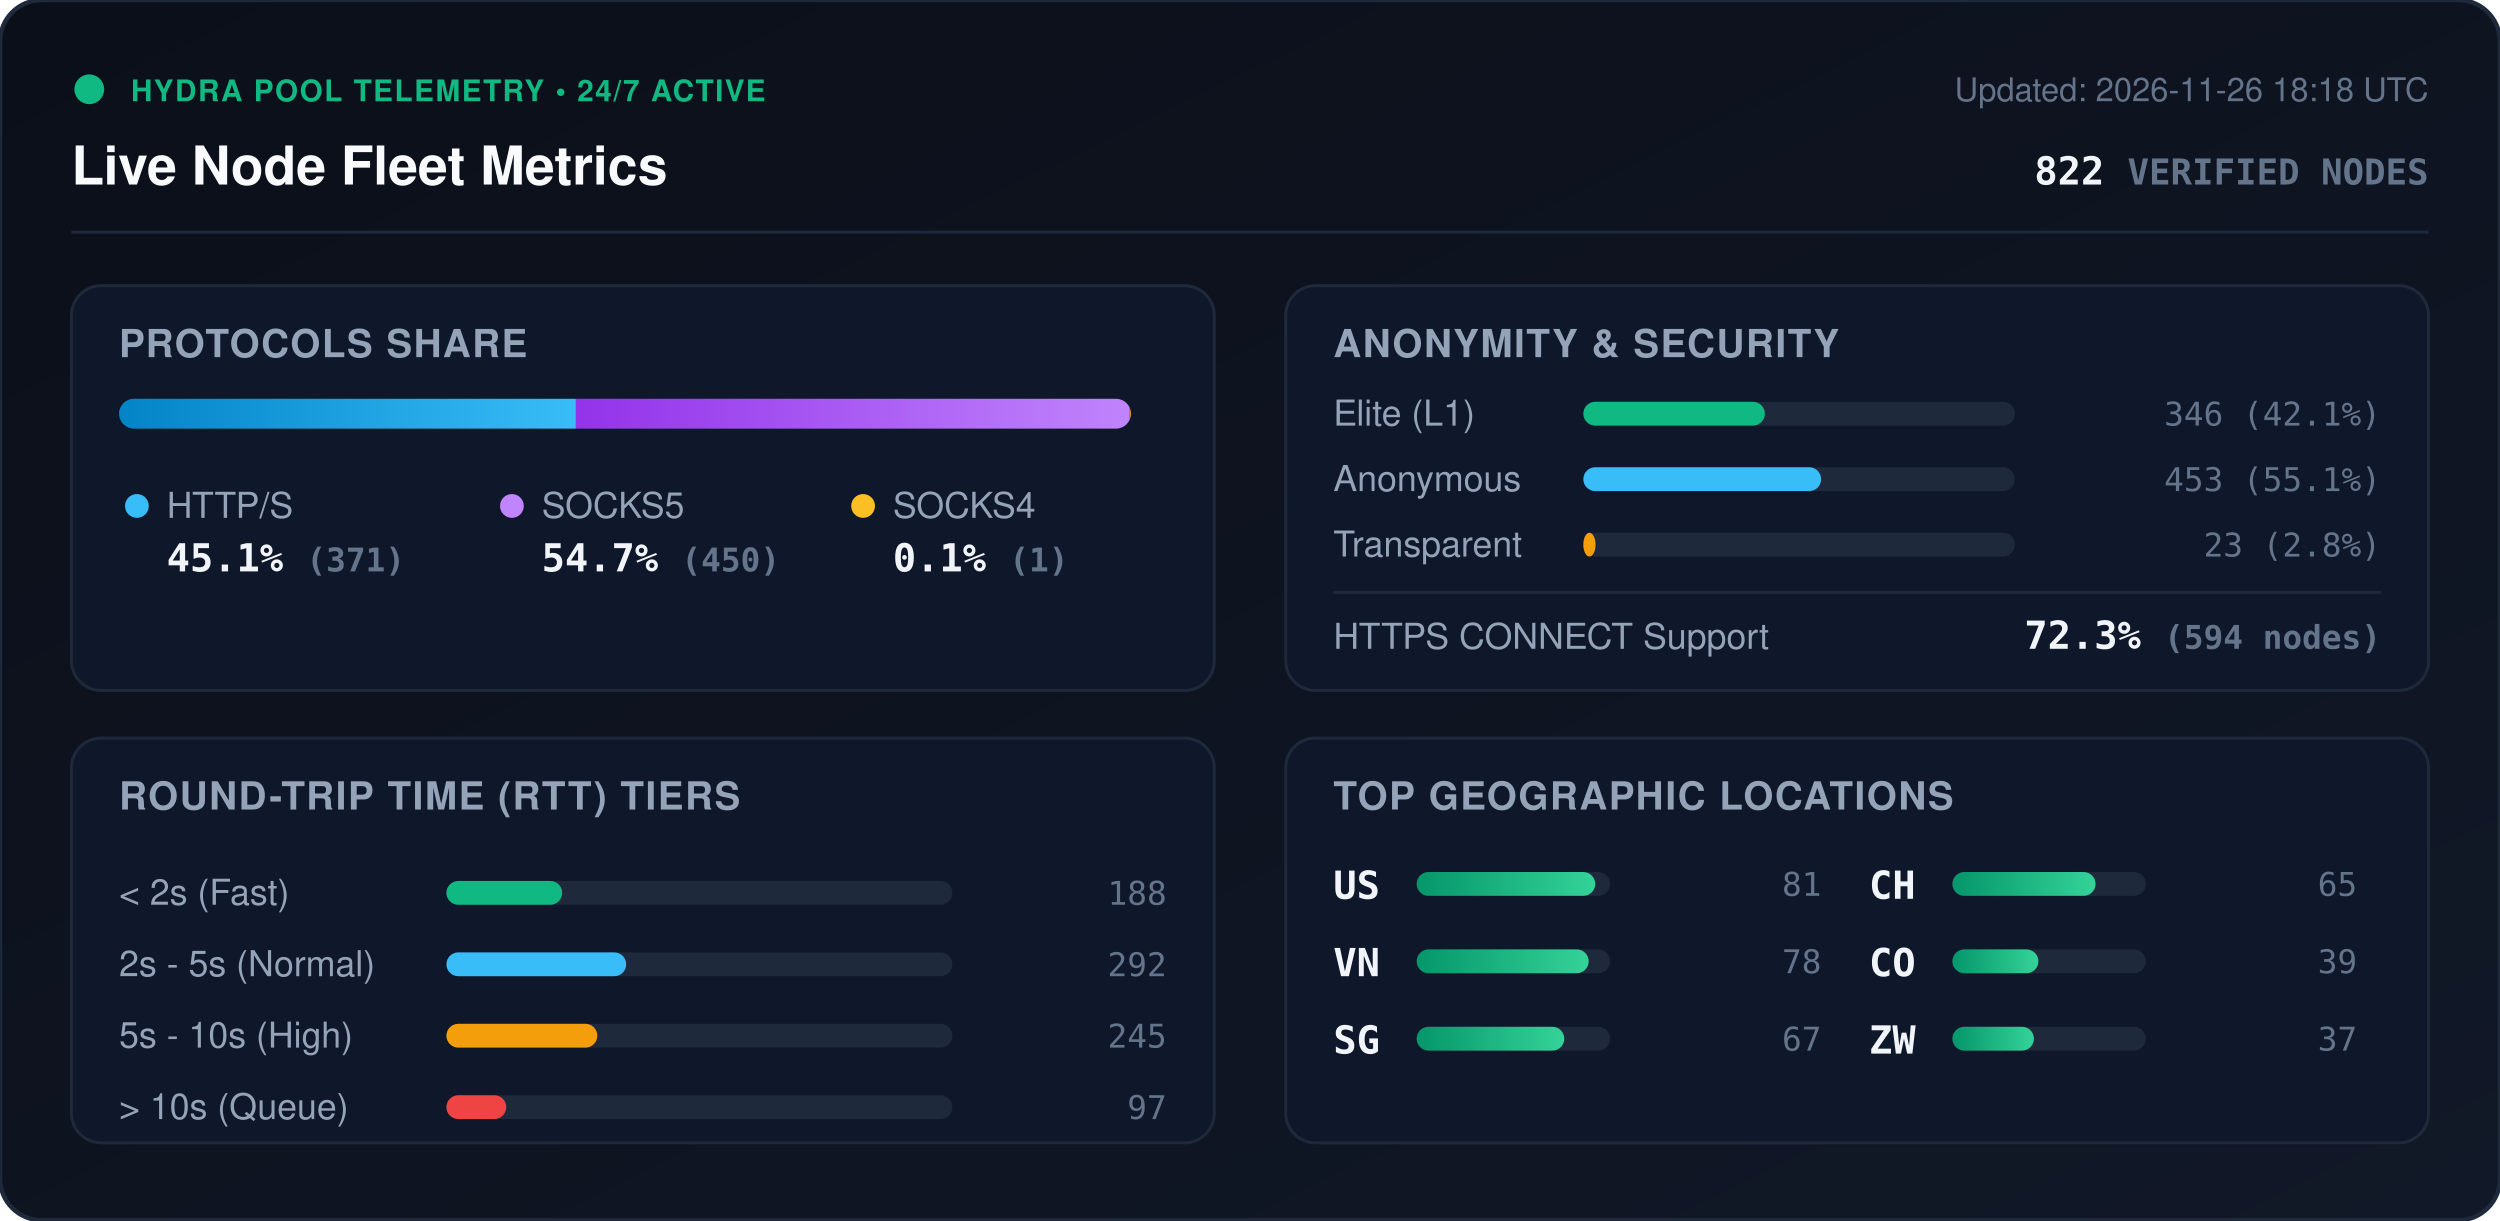
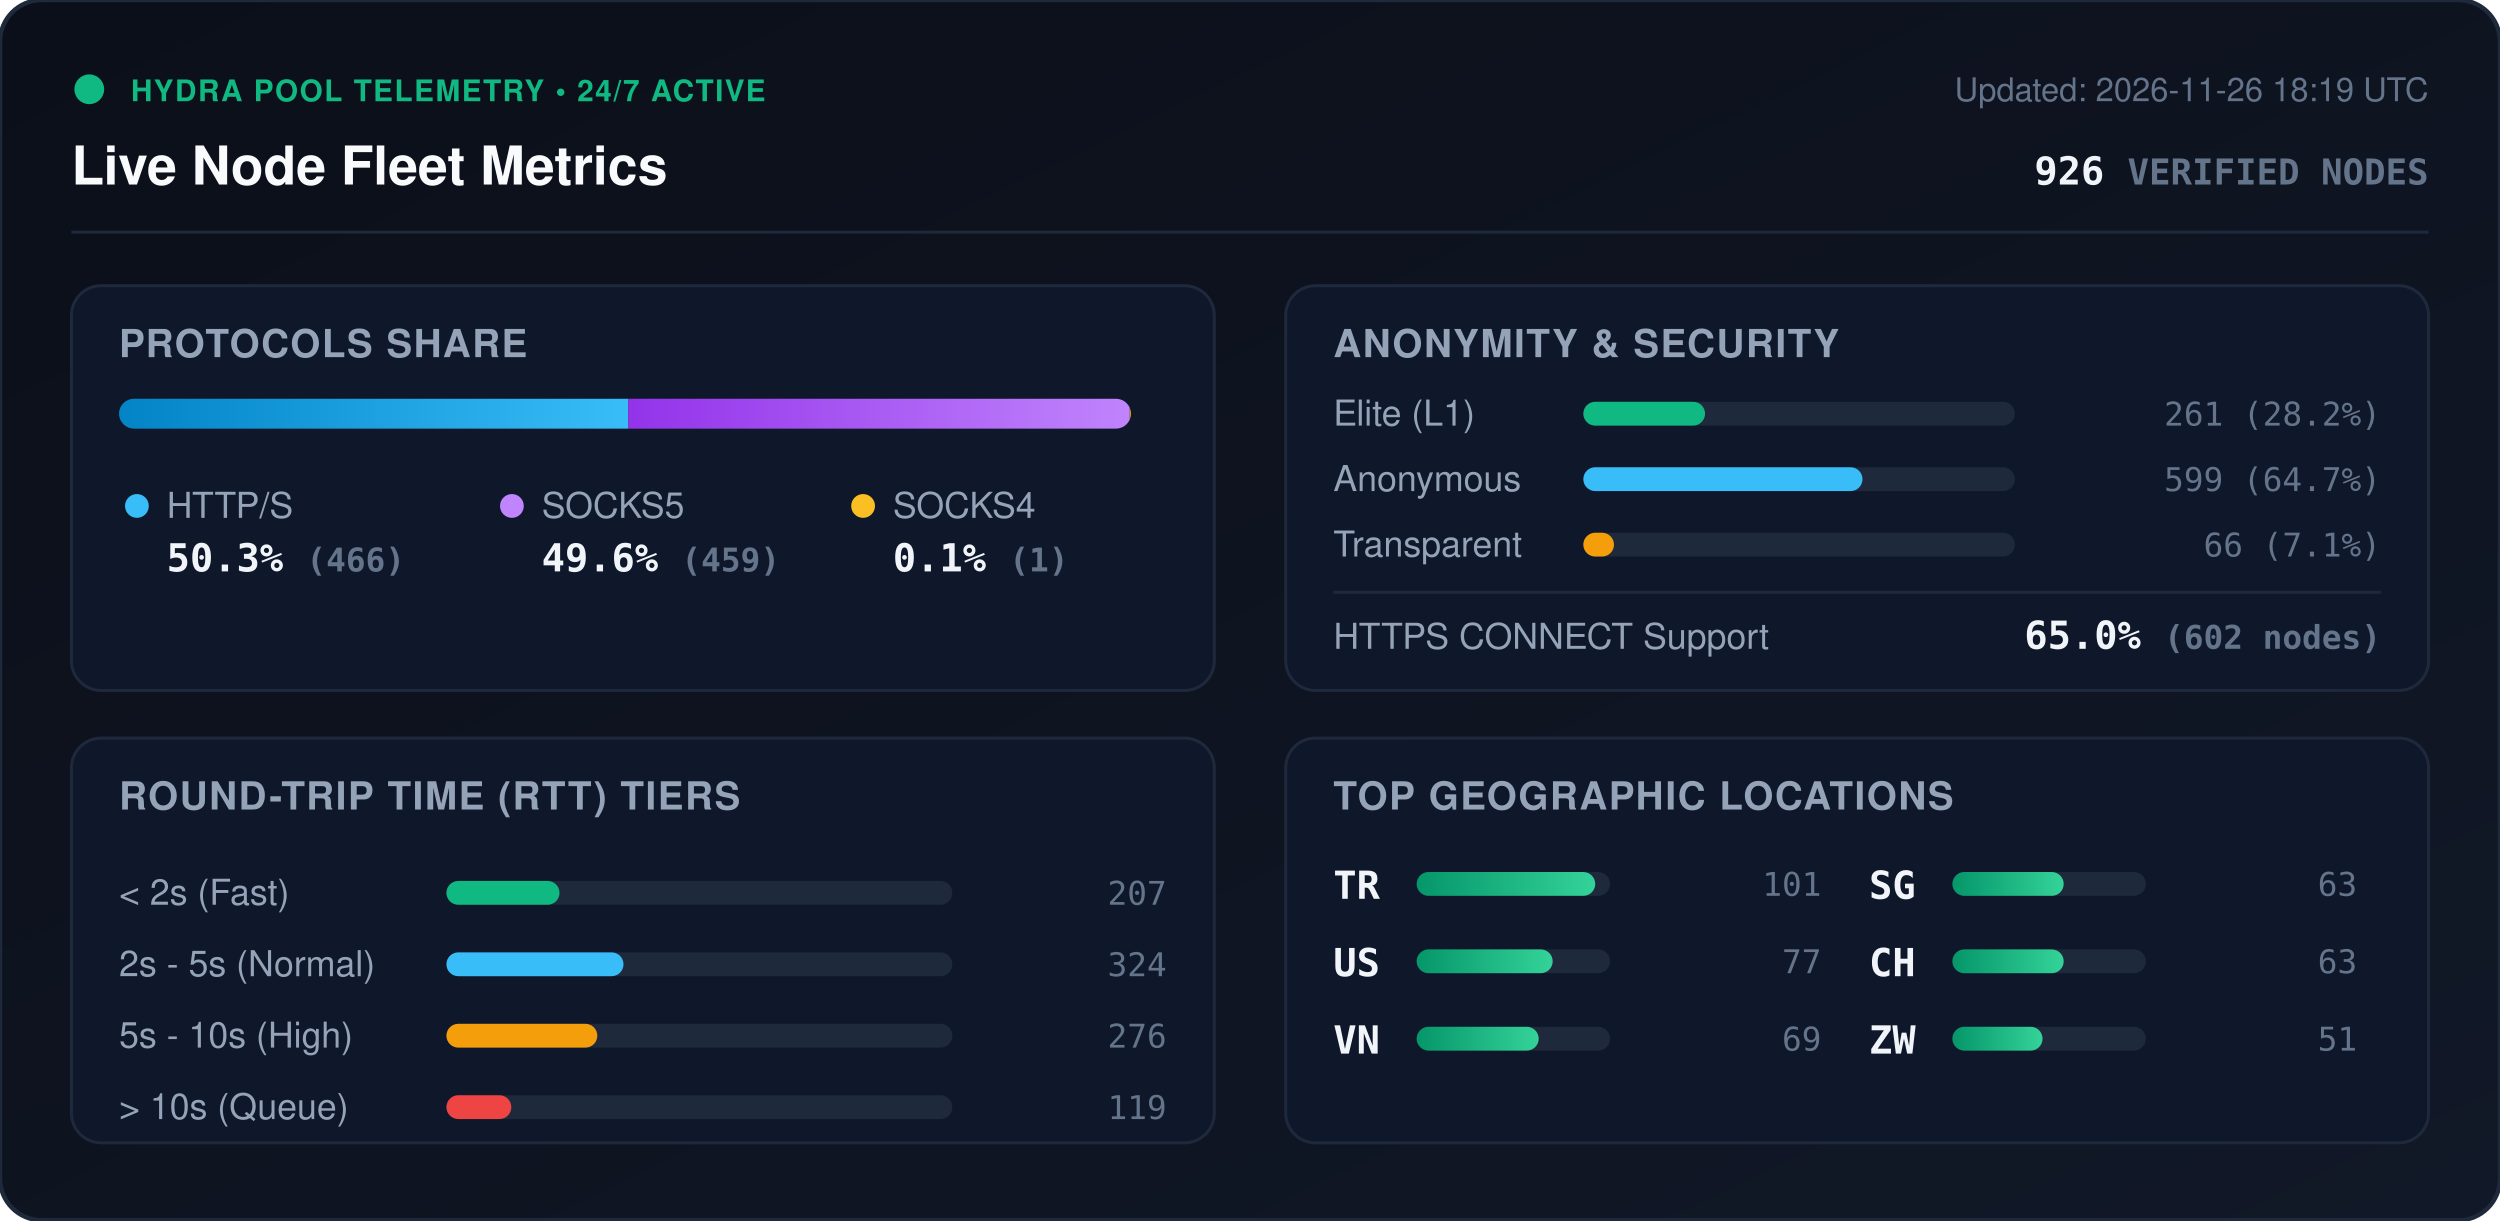
<svg xmlns="http://www.w3.org/2000/svg" viewBox="0 0 840 410" width="840" height="410" style="max-width: 100%; height: auto;">
  <defs>
    <linearGradient id="bg" x1="0%" y1="0%" x2="100%" y2="100%">
      <stop offset="0%" stop-color="#0b0f19" />
      <stop offset="100%" stop-color="#111827" />
    </linearGradient>
    <linearGradient id="bar-http" x1="0%" y1="0%" x2="100%" y2="0%">
      <stop offset="0%" stop-color="#0284c7" />
      <stop offset="100%" stop-color="#38bdf8" />
    </linearGradient>
    <linearGradient id="bar-socks5" x1="0%" y1="0%" x2="100%" y2="0%">
      <stop offset="0%" stop-color="#9333ea" />
      <stop offset="100%" stop-color="#c084fc" />
    </linearGradient>
    <linearGradient id="bar-socks4" x1="0%" y1="0%" x2="100%" y2="0%">
      <stop offset="0%" stop-color="#d97706" />
      <stop offset="100%" stop-color="#fbbf24" />
    </linearGradient>
    <linearGradient id="bar-green" x1="0%" y1="0%" x2="100%" y2="0%">
      <stop offset="0%" stop-color="#059669" />
      <stop offset="100%" stop-color="#34d399" />
    </linearGradient>
    <clipPath id="prog-track-clip">
      <rect width="340.0" height="10" rx="5" />
    </clipPath>
    <style>
      .title { font: 700 18px -apple-system, BlinkMacSystemFont, 'Segoe UI', Helvetica, Arial, sans-serif; fill: #f8fafc; }
      .sub { font: 500 11px -apple-system, BlinkMacSystemFont, 'Segoe UI', Helvetica, Arial, sans-serif; fill: #64748b; }
      .section-hdr { font: 600 13px -apple-system, BlinkMacSystemFont, 'Segoe UI', Helvetica, Arial, sans-serif; fill: #94a3b8; letter-spacing: 0.5px; }
      .metric-val { font: 700 13px -apple-system, BlinkMacSystemFont, 'Segoe UI', Helvetica, Arial, sans-serif; fill: #f1f5f9; }
      .metric-lbl { font: 500 12px -apple-system, BlinkMacSystemFont, 'Segoe UI', Helvetica, Arial, sans-serif; fill: #94a3b8; }
      .badge-txt { font: 700 10px -apple-system, BlinkMacSystemFont, 'Segoe UI', Helvetica, Arial, sans-serif; fill: #10b981; letter-spacing: 0.5px; }
      .mono { font-family: ui-monospace, SFMono-Regular, Menlo, Monaco, Consolas, monospace; }
      .pulse { animation: beacon 2s infinite ease-in-out; }
      @keyframes beacon { 0%, 100% { opacity: 1; } 50% { opacity: 0.35; } }
    </style>
  </defs>
  <rect width="840" height="410" rx="14" fill="url(#bg)" stroke="#1e293b" stroke-width="1.5" />
  <g transform="translate(24, 24)">
    <circle cx="6" cy="6" r="5" fill="#10b981" class="pulse" />
    <text x="20" y="10" class="badge-txt">HYDRA POOL TELEMETRY • 24/7 ACTIVE</text>
    <text x="0" y="38" class="title">Live Node Fleet Metrics</text>
-     <text x="792" y="10" text-anchor="end" class="sub">Updated: 2026-11-26 18:18 UTC</text>
-     <text x="792" y="38" text-anchor="end" class="metric-val mono" fill="#38bdf8">822 <tspan font-size="12" fill="#64748b">VERIFIED NODES</tspan>
+     <text x="792" y="10" text-anchor="end" class="sub">Updated: 2026-11-26 18:19 UTC</text>
+     <text x="792" y="38" text-anchor="end" class="metric-val mono" fill="#38bdf8">926 <tspan font-size="12" fill="#64748b">VERIFIED NODES</tspan>
    </text>
  </g>
  <line x1="24" y1="78" x2="816" y2="78" stroke="#1e293b" stroke-width="1" />
  <g transform="translate(24, 96)">
    <rect width="384" height="136" rx="10" fill="#0f172a" stroke="#1e293b" />
    <text x="16" y="24" class="section-hdr">PROTOCOLS SHARE</text>
    <g transform="translate(16, 38)">
      <rect width="340.0" height="10" rx="5" fill="#1e293b" />
      <g clip-path="url(#prog-track-clip)">
-         <rect x="0" width="153.5" height="10" fill="url(#bar-http)" />
-         <rect x="153.5" width="186.1" height="10" fill="url(#bar-socks5)" />
+         <rect x="0" width="171.1" height="10" fill="url(#bar-http)" />
+         <rect x="171.1" width="168.5" height="10" fill="url(#bar-socks5)" />
        <rect x="339.6" width="0.4" height="10" fill="url(#bar-socks4)" />
      </g>
    </g>
    <g transform="translate(16, 68)">
      <circle cx="6" cy="6" r="4" fill="#38bdf8" />
      <text x="16" y="10" class="metric-lbl">HTTP/S</text>
-       <text x="16" y="28" class="metric-val mono">45.1% <tspan font-size="11" fill="#64748b">(371)</tspan>
+       <text x="16" y="28" class="metric-val mono">50.3% <tspan font-size="11" fill="#64748b">(466)</tspan>
      </text>
      <circle cx="132" cy="6" r="4" fill="#c084fc" />
      <text x="142" y="10" class="metric-lbl">SOCKS5</text>
-       <text x="142" y="28" class="metric-val mono">54.7% <tspan font-size="11" fill="#64748b">(450)</tspan>
+       <text x="142" y="28" class="metric-val mono">49.6% <tspan font-size="11" fill="#64748b">(459)</tspan>
      </text>
      <circle cx="250" cy="6" r="4" fill="#fbbf24" />
      <text x="260" y="10" class="metric-lbl">SOCKS4</text>
      <text x="260" y="28" class="metric-val mono">0.1% <tspan font-size="11" fill="#64748b">(1)</tspan>
      </text>
    </g>
  </g>
  <g transform="translate(432, 96)">
    <rect width="384" height="136" rx="10" fill="#0f172a" stroke="#1e293b" />
    <text x="16" y="24" class="section-hdr">ANONYMITY &amp; SECURITY</text>
    <text x="16" y="47" class="metric-lbl">Elite (L1)</text>
    <rect x="100" y="39" width="145.0" height="8" rx="4" fill="#1e293b" />
-     <rect x="100" y="39" width="61.0" height="8" rx="4" fill="#10b981" />
-     <text x="368" y="47" text-anchor="end" class="mono sub" fill="#e2e8f0">346 (42.1%)</text>
+     <rect x="100" y="39" width="40.9" height="8" rx="4" fill="#10b981" />
+     <text x="368" y="47" text-anchor="end" class="mono sub" fill="#e2e8f0">261 (28.2%)</text>
    <text x="16" y="69" class="metric-lbl">Anonymous</text>
    <rect x="100" y="61" width="145.0" height="8" rx="4" fill="#1e293b" />
-     <rect x="100" y="61" width="79.9" height="8" rx="4" fill="#38bdf8" />
-     <text x="368" y="69" text-anchor="end" class="mono sub" fill="#e2e8f0">453 (55.1%)</text>
+     <rect x="100" y="61" width="93.8" height="8" rx="4" fill="#38bdf8" />
+     <text x="368" y="69" text-anchor="end" class="mono sub" fill="#e2e8f0">599 (64.7%)</text>
    <text x="16" y="91" class="metric-lbl">Transparent</text>
    <rect x="100" y="83" width="145.0" height="8" rx="4" fill="#1e293b" />
-     <rect x="100" y="83" width="4.1" height="8" rx="4" fill="#f59e0b" />
-     <text x="368" y="91" text-anchor="end" class="mono sub" fill="#e2e8f0">23 (2.8%)</text>
+     <rect x="100" y="83" width="10.3" height="8" rx="4" fill="#f59e0b" />
+     <text x="368" y="91" text-anchor="end" class="mono sub" fill="#e2e8f0">66 (7.1%)</text>
    <line x1="16" y1="103" x2="368" y2="103" stroke="#1e293b" stroke-width="1" />
    <text x="16" y="122" class="metric-lbl">HTTPS CONNECT Support</text>
-     <text x="368" y="122" text-anchor="end" class="metric-val mono" fill="#34d399">72.3% <tspan font-size="11" fill="#64748b">(594 nodes)</tspan>
+     <text x="368" y="122" text-anchor="end" class="metric-val mono" fill="#34d399">65.0% <tspan font-size="11" fill="#64748b">(602 nodes)</tspan>
    </text>
  </g>
  <g transform="translate(24, 248)">
    <rect width="384" height="136" rx="10" fill="#0f172a" stroke="#1e293b" />
    <text x="16" y="24" class="section-hdr">ROUND-TRIP TIME (RTT) TIERS</text>
    <g transform="translate(16, 42)">
      <text x="0" y="14" class="metric-lbl">&lt; 2s (Fast)</text>
      <rect x="110" y="6" width="170" height="8" rx="4" fill="#1e293b" />
-       <rect x="110" y="6" width="38.9" height="8" rx="4" fill="#10b981" />
-       <text x="352" y="14" text-anchor="end" class="mono sub">188</text>
+       <rect x="110" y="6" width="38.0" height="8" rx="4" fill="#10b981" />
+       <text x="352" y="14" text-anchor="end" class="mono sub">207</text>
      <text x="0" y="38" class="metric-lbl">2s - 5s (Normal)</text>
      <rect x="110" y="30" width="170" height="8" rx="4" fill="#1e293b" />
-       <rect x="110" y="30" width="60.4" height="8" rx="4" fill="#38bdf8" />
-       <text x="352" y="38" text-anchor="end" class="mono sub">292</text>
+       <rect x="110" y="30" width="59.5" height="8" rx="4" fill="#38bdf8" />
+       <text x="352" y="38" text-anchor="end" class="mono sub">324</text>
      <text x="0" y="62" class="metric-lbl">5s - 10s (High)</text>
      <rect x="110" y="54" width="170" height="8" rx="4" fill="#1e293b" />
      <rect x="110" y="54" width="50.7" height="8" rx="4" fill="#f59e0b" />
-       <text x="352" y="62" text-anchor="end" class="mono sub">245</text>
+       <text x="352" y="62" text-anchor="end" class="mono sub">276</text>
      <text x="0" y="86" class="metric-lbl">&gt; 10s (Queue)</text>
      <rect x="110" y="78" width="170" height="8" rx="4" fill="#1e293b" />
-       <rect x="110" y="78" width="20.1" height="8" rx="4" fill="#ef4444" />
-       <text x="352" y="86" text-anchor="end" class="mono sub">97</text>
+       <rect x="110" y="78" width="21.8" height="8" rx="4" fill="#ef4444" />
+       <text x="352" y="86" text-anchor="end" class="mono sub">119</text>
    </g>
  </g>
  <g transform="translate(432, 248)">
    <rect width="384" height="136" rx="10" fill="#0f172a" stroke="#1e293b" />
    <text x="16" y="24" class="section-hdr">TOP GEOGRAPHIC LOCATIONS</text>
    <g transform="translate(16, 42)">
      <g transform="translate(0, 0)">
+         <text x="0" y="12" class="mono metric-val" font-size="12">TR</text>
+         <rect x="28" y="3" width="65" height="8" rx="4" fill="#1e293b" />
+         <rect x="28" y="3" width="60.0" height="8" rx="4" fill="url(#bar-green)" />
+         <text x="164" y="11" text-anchor="end" class="mono sub">101</text>
+       </g>
+       <g transform="translate(0, 26)">
        <text x="0" y="12" class="mono metric-val" font-size="12">US</text>
        <rect x="28" y="3" width="65" height="8" rx="4" fill="#1e293b" />
-         <rect x="28" y="3" width="60.0" height="8" rx="4" fill="url(#bar-green)" />
-         <text x="164" y="11" text-anchor="end" class="mono sub">81</text>
+         <rect x="28" y="3" width="45.7" height="8" rx="4" fill="url(#bar-green)" />
+         <text x="164" y="11" text-anchor="end" class="mono sub">77</text>
      </g>
-       <g transform="translate(0, 26)">
+       <g transform="translate(0, 52)">
        <text x="0" y="12" class="mono metric-val" font-size="12">VN</text>
        <rect x="28" y="3" width="65" height="8" rx="4" fill="#1e293b" />
-         <rect x="28" y="3" width="57.8" height="8" rx="4" fill="url(#bar-green)" />
-         <text x="164" y="11" text-anchor="end" class="mono sub">78</text>
+         <rect x="28" y="3" width="41.0" height="8" rx="4" fill="url(#bar-green)" />
+         <text x="164" y="11" text-anchor="end" class="mono sub">69</text>
      </g>
-       <g transform="translate(0, 52)">
+       <g transform="translate(180, 0)">
        <text x="0" y="12" class="mono metric-val" font-size="12">SG</text>
        <rect x="28" y="3" width="65" height="8" rx="4" fill="#1e293b" />
-         <rect x="28" y="3" width="49.6" height="8" rx="4" fill="url(#bar-green)" />
-         <text x="164" y="11" text-anchor="end" class="mono sub">67</text>
+         <rect x="28" y="3" width="37.4" height="8" rx="4" fill="url(#bar-green)" />
+         <text x="164" y="11" text-anchor="end" class="mono sub">63</text>
      </g>
-       <g transform="translate(180, 0)">
+       <g transform="translate(180, 26)">
        <text x="0" y="12" class="mono metric-val" font-size="12">CH</text>
        <rect x="28" y="3" width="65" height="8" rx="4" fill="#1e293b" />
-         <rect x="28" y="3" width="48.1" height="8" rx="4" fill="url(#bar-green)" />
-         <text x="164" y="11" text-anchor="end" class="mono sub">65</text>
-       </g>
-       <g transform="translate(180, 26)">
-         <text x="0" y="12" class="mono metric-val" font-size="12">CO</text>
-         <rect x="28" y="3" width="65" height="8" rx="4" fill="#1e293b" />
-         <rect x="28" y="3" width="28.9" height="8" rx="4" fill="url(#bar-green)" />
-         <text x="164" y="11" text-anchor="end" class="mono sub">39</text>
+         <rect x="28" y="3" width="37.4" height="8" rx="4" fill="url(#bar-green)" />
+         <text x="164" y="11" text-anchor="end" class="mono sub">63</text>
      </g>
      <g transform="translate(180, 52)">
        <text x="0" y="12" class="mono metric-val" font-size="12">ZW</text>
        <rect x="28" y="3" width="65" height="8" rx="4" fill="#1e293b" />
-         <rect x="28" y="3" width="27.4" height="8" rx="4" fill="url(#bar-green)" />
-         <text x="164" y="11" text-anchor="end" class="mono sub">37</text>
+         <rect x="28" y="3" width="30.3" height="8" rx="4" fill="url(#bar-green)" />
+         <text x="164" y="11" text-anchor="end" class="mono sub">51</text>
      </g>
    </g>
  </g>
</svg>
